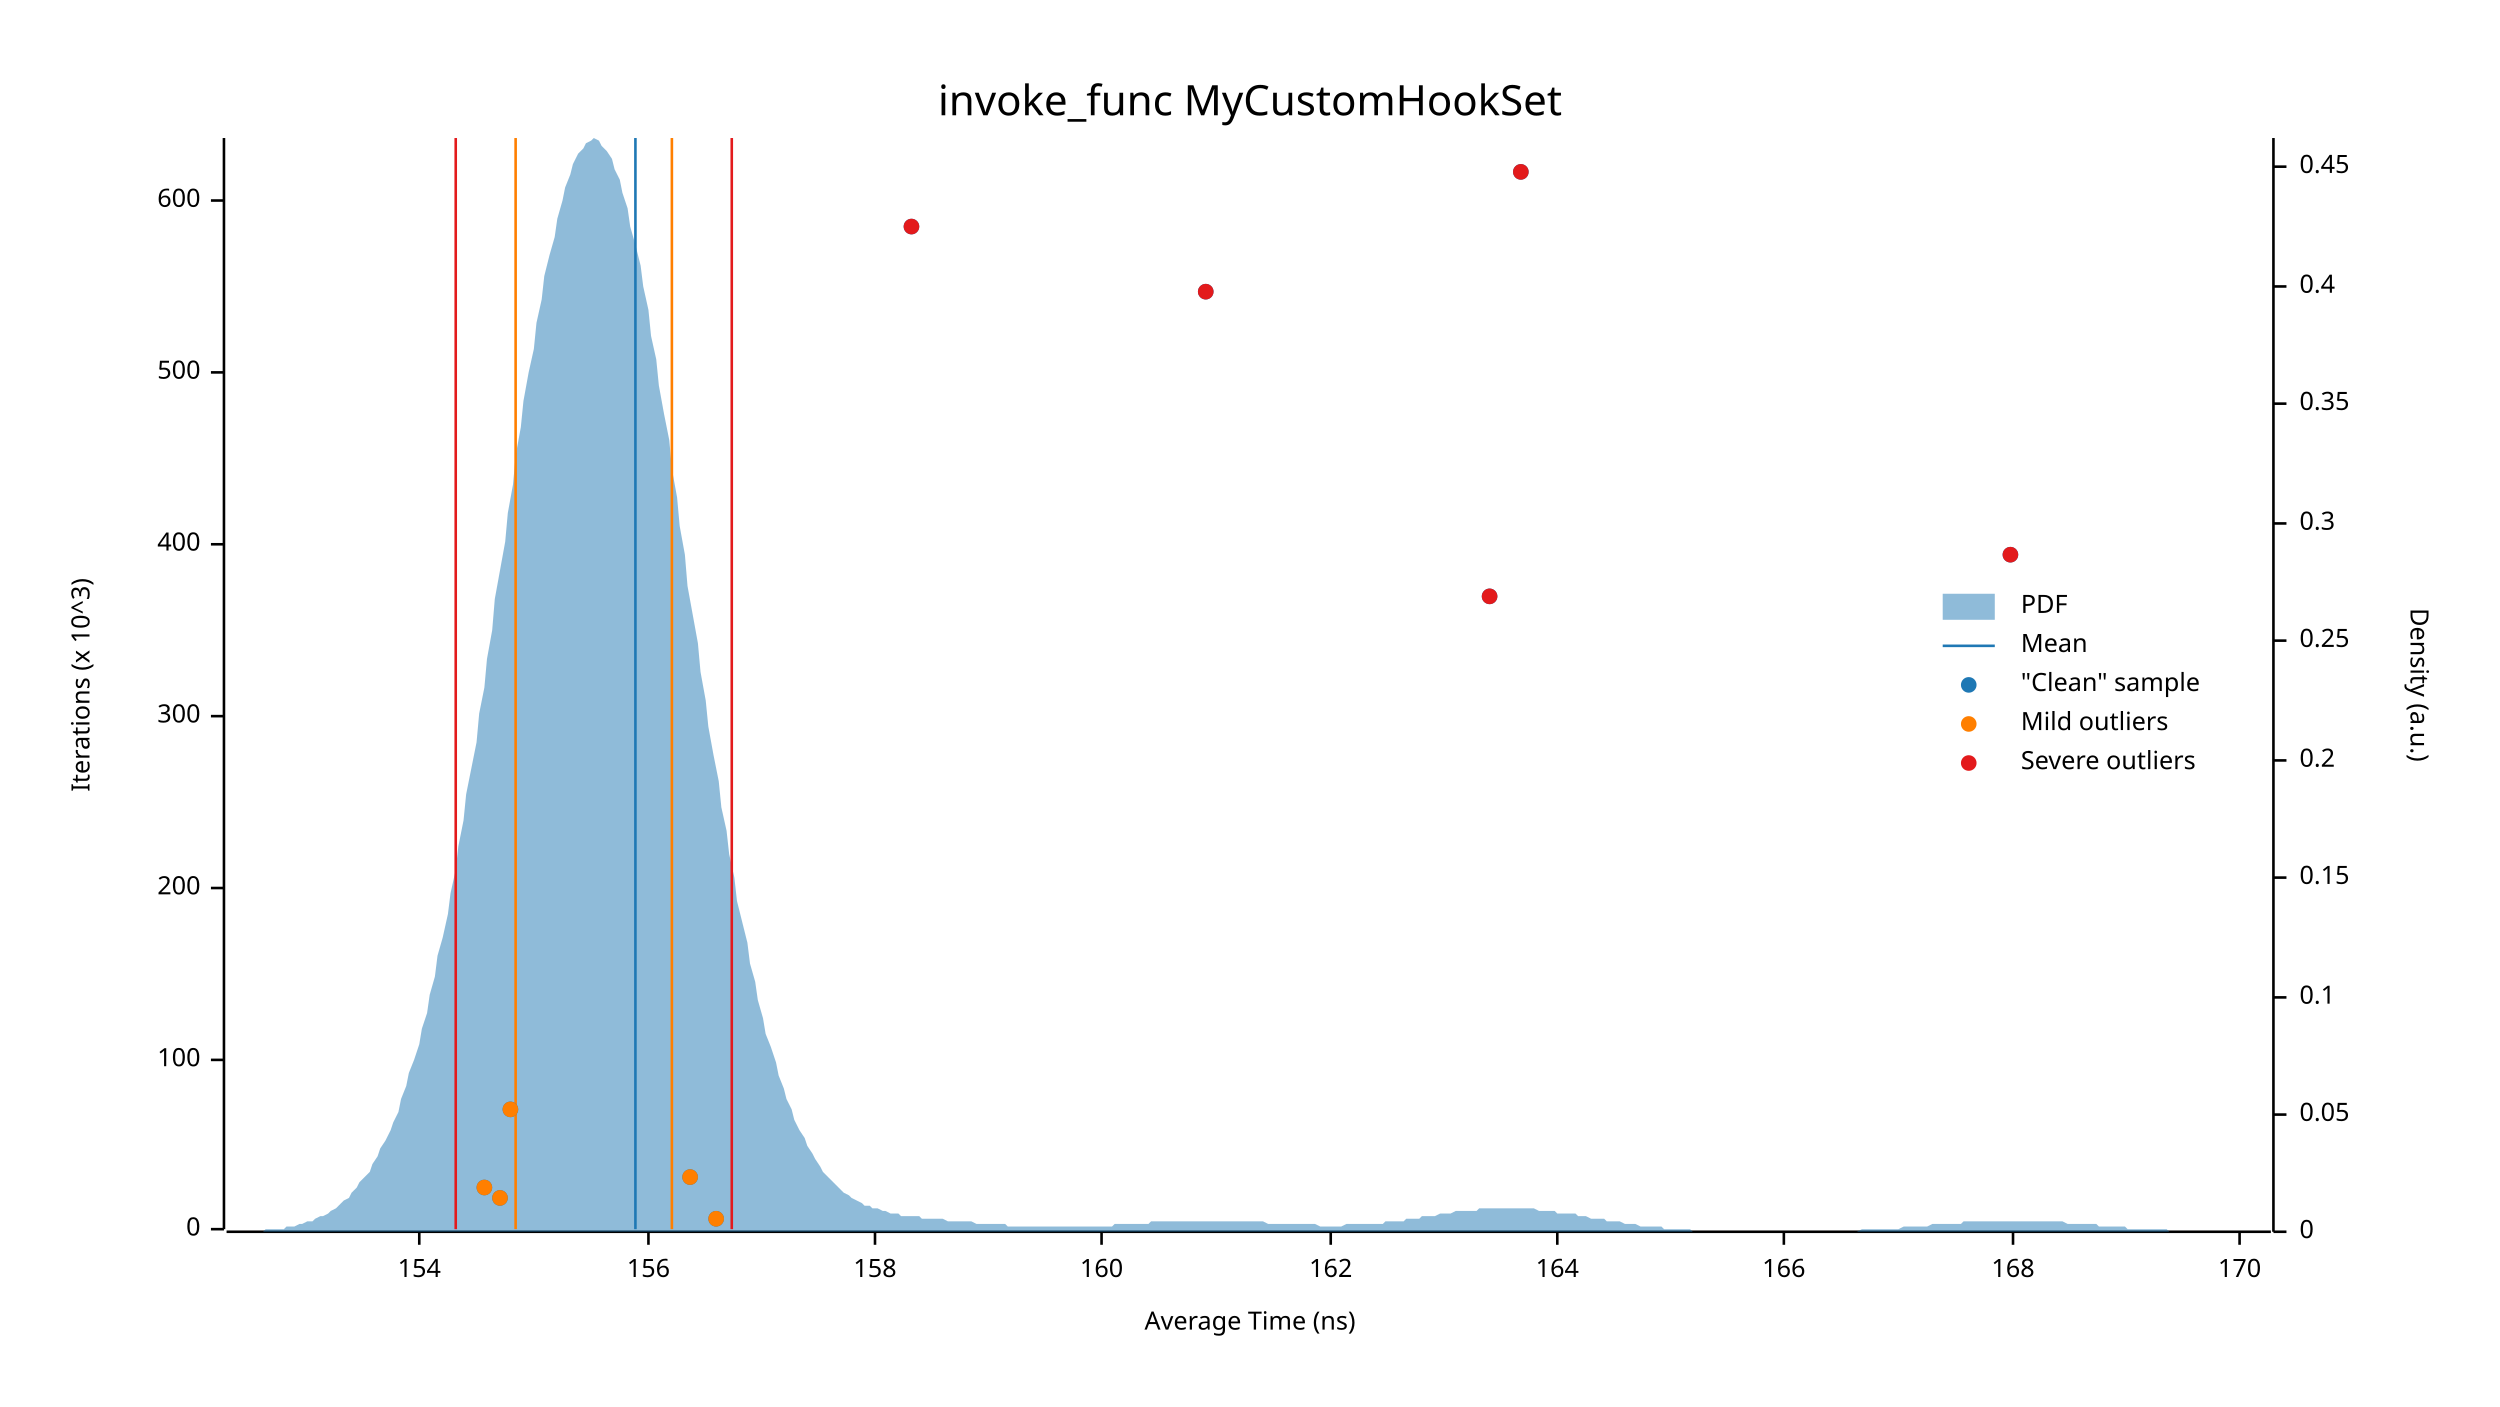
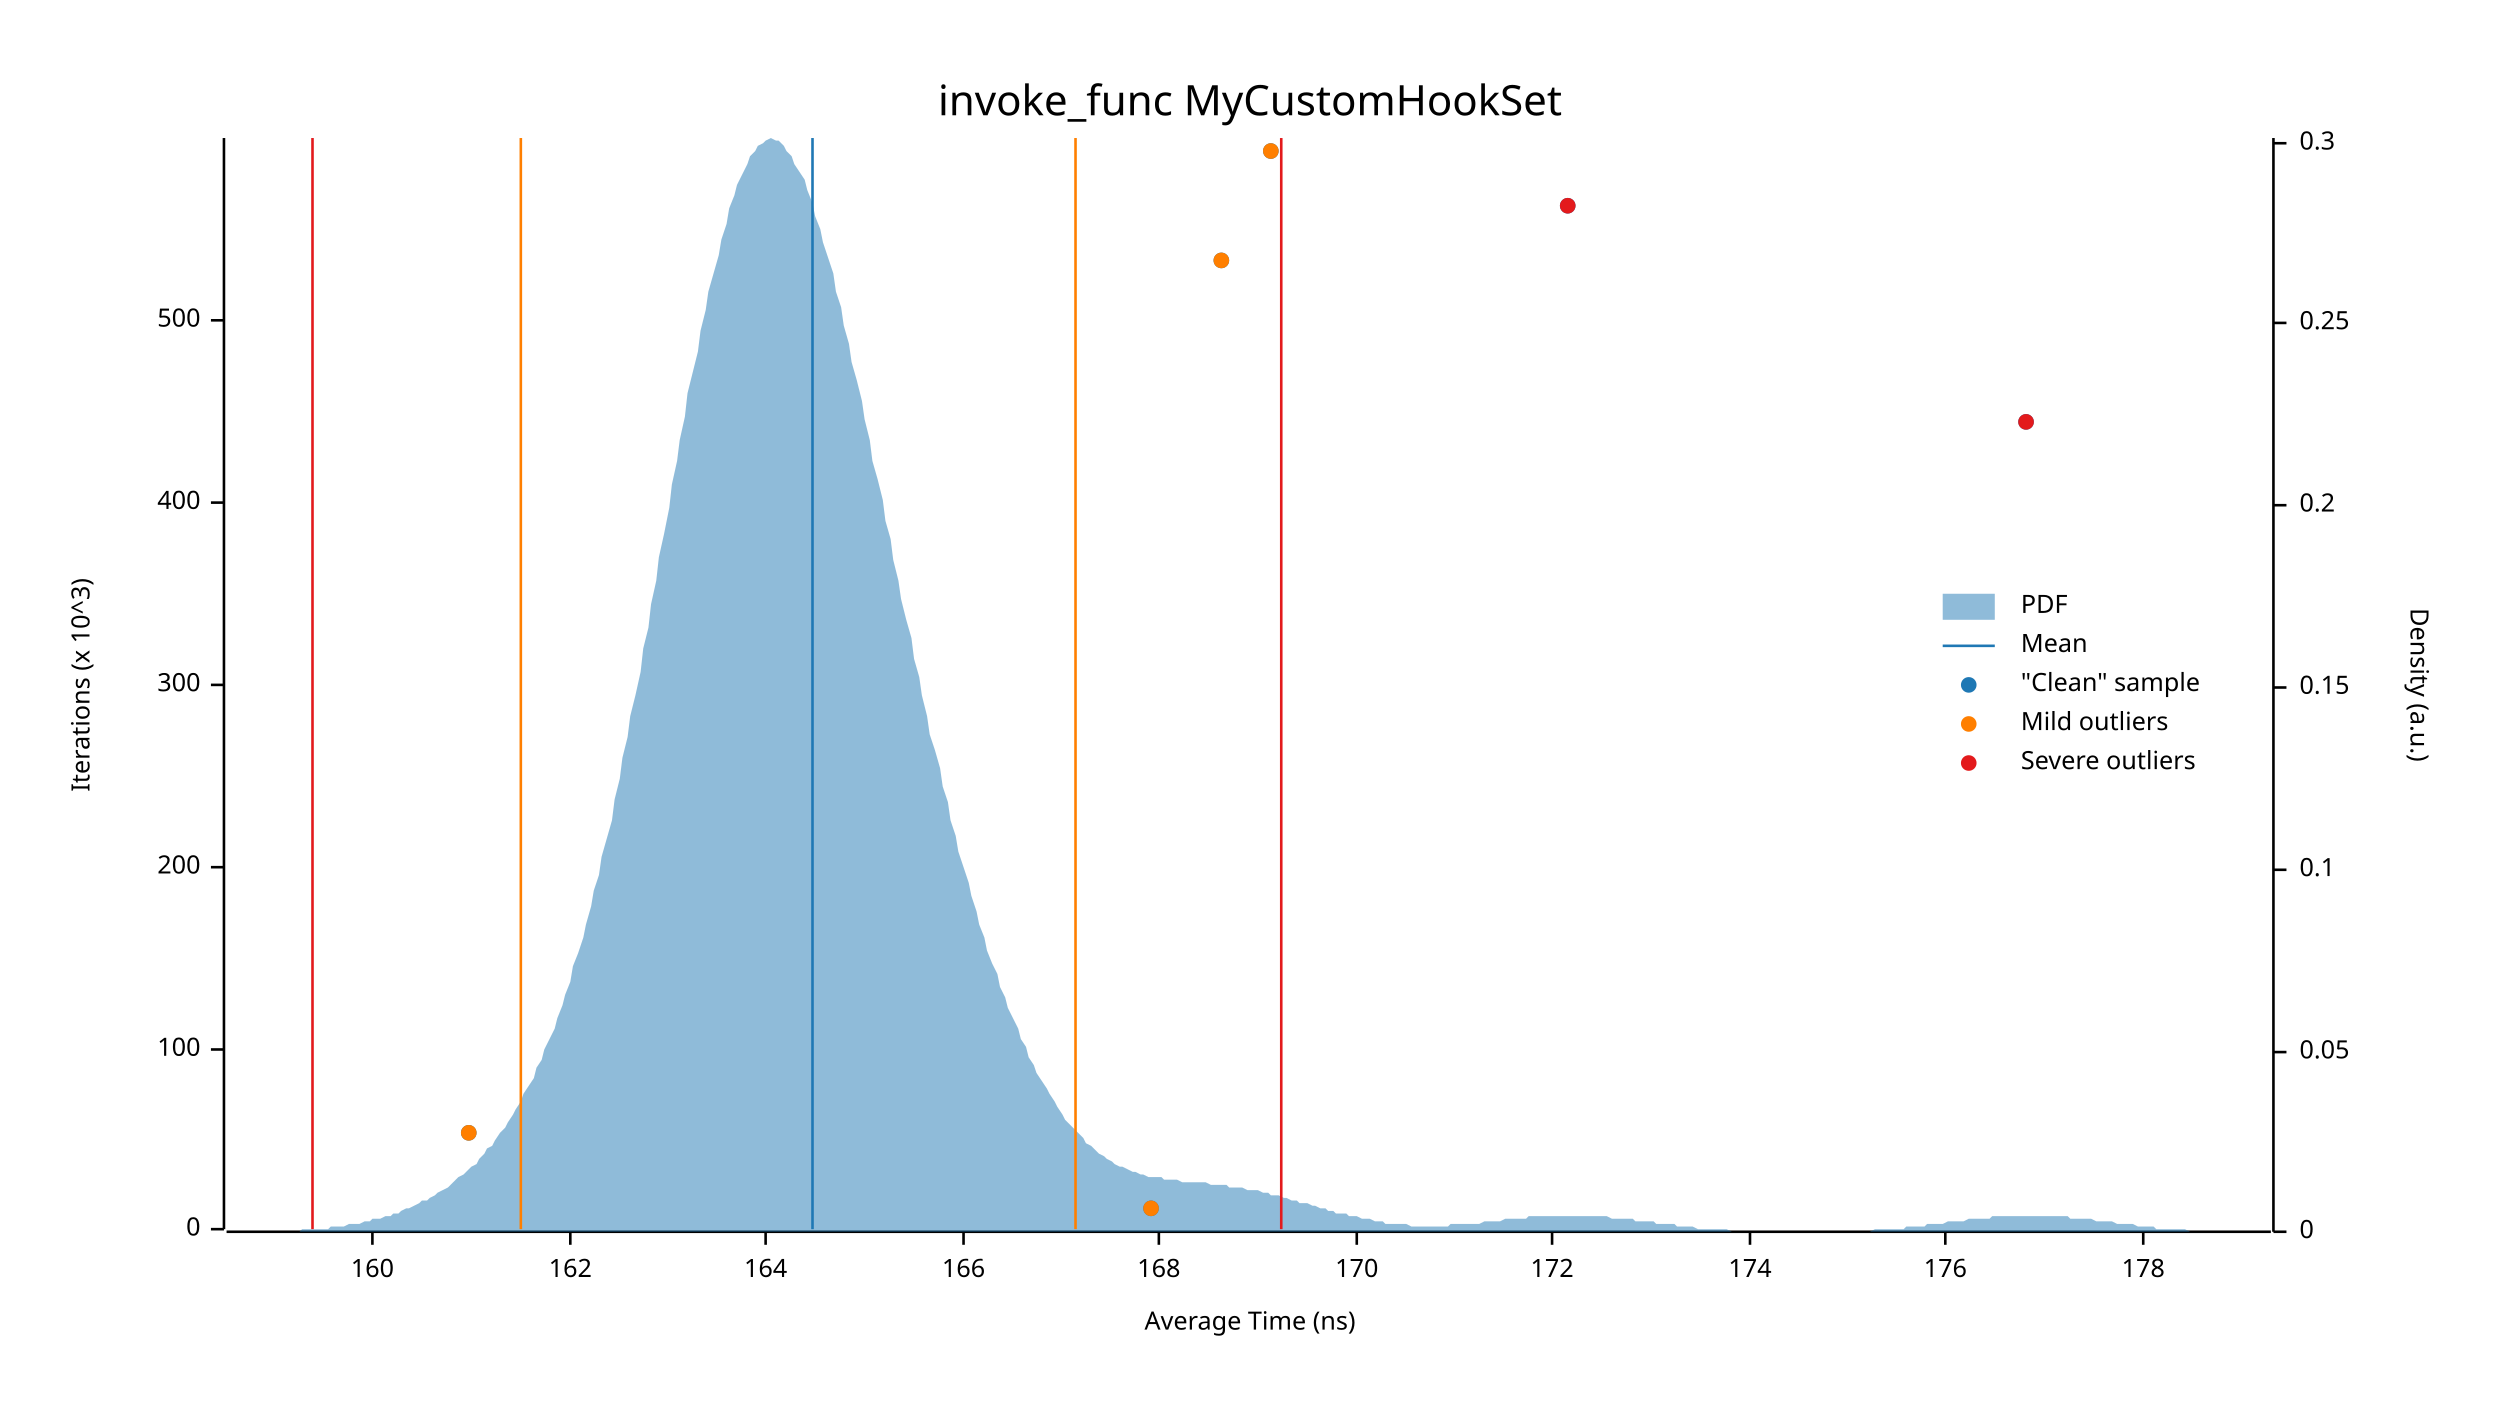
<svg xmlns="http://www.w3.org/2000/svg" width="960" height="540" viewBox="0 0 960 540">
  <text x="480" y="32" dy="0.76em" text-anchor="middle" font-family="sans-serif" font-size="16.129" opacity="1" fill="#000000">
invoke_func MyCustomHookSet
</text>
  <text x="27" y="263" dy="0.76em" text-anchor="middle" font-family="sans-serif" font-size="9.677" opacity="1" fill="#000000" transform="rotate(270, 27, 263)">
Iterations (x 10^3)
</text>
  <text x="480" y="513" dy="-0.5ex" text-anchor="middle" font-family="sans-serif" font-size="9.677" opacity="1" fill="#000000">
Average Time (ns)
</text>
  <polyline fill="none" opacity="1" stroke="#000000" stroke-width="1" points="86,53 86,472 " />
  <text x="77" y="472" dy="0.5ex" text-anchor="end" font-family="sans-serif" font-size="9.677" opacity="1" fill="#000000">
0
</text>
  <polyline fill="none" opacity="1" stroke="#000000" stroke-width="1" points="81,472 86,472 " />
-   <text x="77" y="407" dy="0.5ex" text-anchor="end" font-family="sans-serif" font-size="9.677" opacity="1" fill="#000000">
+   <text x="77" y="403" dy="0.5ex" text-anchor="end" font-family="sans-serif" font-size="9.677" opacity="1" fill="#000000">
100
</text>
-   <polyline fill="none" opacity="1" stroke="#000000" stroke-width="1" points="81,407 86,407 " />
-   <text x="77" y="341" dy="0.5ex" text-anchor="end" font-family="sans-serif" font-size="9.677" opacity="1" fill="#000000">
+   <polyline fill="none" opacity="1" stroke="#000000" stroke-width="1" points="81,403 86,403 " />
+   <text x="77" y="333" dy="0.5ex" text-anchor="end" font-family="sans-serif" font-size="9.677" opacity="1" fill="#000000">
200
</text>
-   <polyline fill="none" opacity="1" stroke="#000000" stroke-width="1" points="81,341 86,341 " />
-   <text x="77" y="275" dy="0.5ex" text-anchor="end" font-family="sans-serif" font-size="9.677" opacity="1" fill="#000000">
+   <polyline fill="none" opacity="1" stroke="#000000" stroke-width="1" points="81,333 86,333 " />
+   <text x="77" y="263" dy="0.5ex" text-anchor="end" font-family="sans-serif" font-size="9.677" opacity="1" fill="#000000">
300
</text>
-   <polyline fill="none" opacity="1" stroke="#000000" stroke-width="1" points="81,275 86,275 " />
-   <text x="77" y="209" dy="0.5ex" text-anchor="end" font-family="sans-serif" font-size="9.677" opacity="1" fill="#000000">
+   <polyline fill="none" opacity="1" stroke="#000000" stroke-width="1" points="81,263 86,263 " />
+   <text x="77" y="193" dy="0.5ex" text-anchor="end" font-family="sans-serif" font-size="9.677" opacity="1" fill="#000000">
400
</text>
-   <polyline fill="none" opacity="1" stroke="#000000" stroke-width="1" points="81,209 86,209 " />
-   <text x="77" y="143" dy="0.5ex" text-anchor="end" font-family="sans-serif" font-size="9.677" opacity="1" fill="#000000">
+   <polyline fill="none" opacity="1" stroke="#000000" stroke-width="1" points="81,193 86,193 " />
+   <text x="77" y="123" dy="0.5ex" text-anchor="end" font-family="sans-serif" font-size="9.677" opacity="1" fill="#000000">
500
</text>
-   <polyline fill="none" opacity="1" stroke="#000000" stroke-width="1" points="81,143 86,143 " />
-   <text x="77" y="77" dy="0.5ex" text-anchor="end" font-family="sans-serif" font-size="9.677" opacity="1" fill="#000000">
- 600
- </text>
-   <polyline fill="none" opacity="1" stroke="#000000" stroke-width="1" points="81,77 86,77 " />
+   <polyline fill="none" opacity="1" stroke="#000000" stroke-width="1" points="81,123 86,123 " />
  <polyline fill="none" opacity="1" stroke="#000000" stroke-width="1" points="87,473 872,473 " />
-   <text x="161" y="483" dy="0.76em" text-anchor="middle" font-family="sans-serif" font-size="9.677" opacity="1" fill="#000000">
- 154
- </text>
-   <polyline fill="none" opacity="1" stroke="#000000" stroke-width="1" points="161,473 161,478 " />
-   <text x="249" y="483" dy="0.76em" text-anchor="middle" font-family="sans-serif" font-size="9.677" opacity="1" fill="#000000">
- 156
- </text>
-   <polyline fill="none" opacity="1" stroke="#000000" stroke-width="1" points="249,473 249,478 " />
-   <text x="336" y="483" dy="0.76em" text-anchor="middle" font-family="sans-serif" font-size="9.677" opacity="1" fill="#000000">
- 158
- </text>
-   <polyline fill="none" opacity="1" stroke="#000000" stroke-width="1" points="336,473 336,478 " />
-   <text x="423" y="483" dy="0.76em" text-anchor="middle" font-family="sans-serif" font-size="9.677" opacity="1" fill="#000000">
+   <text x="143" y="483" dy="0.76em" text-anchor="middle" font-family="sans-serif" font-size="9.677" opacity="1" fill="#000000">
160
</text>
-   <polyline fill="none" opacity="1" stroke="#000000" stroke-width="1" points="423,473 423,478 " />
-   <text x="511" y="483" dy="0.76em" text-anchor="middle" font-family="sans-serif" font-size="9.677" opacity="1" fill="#000000">
+   <polyline fill="none" opacity="1" stroke="#000000" stroke-width="1" points="143,473 143,478 " />
+   <text x="219" y="483" dy="0.76em" text-anchor="middle" font-family="sans-serif" font-size="9.677" opacity="1" fill="#000000">
162
</text>
-   <polyline fill="none" opacity="1" stroke="#000000" stroke-width="1" points="511,473 511,478 " />
-   <text x="598" y="483" dy="0.76em" text-anchor="middle" font-family="sans-serif" font-size="9.677" opacity="1" fill="#000000">
+   <polyline fill="none" opacity="1" stroke="#000000" stroke-width="1" points="219,473 219,478 " />
+   <text x="294" y="483" dy="0.76em" text-anchor="middle" font-family="sans-serif" font-size="9.677" opacity="1" fill="#000000">
164
</text>
-   <polyline fill="none" opacity="1" stroke="#000000" stroke-width="1" points="598,473 598,478 " />
-   <text x="685" y="483" dy="0.76em" text-anchor="middle" font-family="sans-serif" font-size="9.677" opacity="1" fill="#000000">
+   <polyline fill="none" opacity="1" stroke="#000000" stroke-width="1" points="294,473 294,478 " />
+   <text x="370" y="483" dy="0.76em" text-anchor="middle" font-family="sans-serif" font-size="9.677" opacity="1" fill="#000000">
166
</text>
-   <polyline fill="none" opacity="1" stroke="#000000" stroke-width="1" points="685,473 685,478 " />
-   <text x="773" y="483" dy="0.76em" text-anchor="middle" font-family="sans-serif" font-size="9.677" opacity="1" fill="#000000">
+   <polyline fill="none" opacity="1" stroke="#000000" stroke-width="1" points="370,473 370,478 " />
+   <text x="445" y="483" dy="0.76em" text-anchor="middle" font-family="sans-serif" font-size="9.677" opacity="1" fill="#000000">
168
</text>
-   <polyline fill="none" opacity="1" stroke="#000000" stroke-width="1" points="773,473 773,478 " />
-   <text x="860" y="483" dy="0.76em" text-anchor="middle" font-family="sans-serif" font-size="9.677" opacity="1" fill="#000000">
+   <polyline fill="none" opacity="1" stroke="#000000" stroke-width="1" points="445,473 445,478 " />
+   <text x="521" y="483" dy="0.76em" text-anchor="middle" font-family="sans-serif" font-size="9.677" opacity="1" fill="#000000">
170
</text>
-   <polyline fill="none" opacity="1" stroke="#000000" stroke-width="1" points="860,473 860,478 " />
+   <polyline fill="none" opacity="1" stroke="#000000" stroke-width="1" points="521,473 521,478 " />
+   <text x="596" y="483" dy="0.76em" text-anchor="middle" font-family="sans-serif" font-size="9.677" opacity="1" fill="#000000">
+ 172
+ </text>
+   <polyline fill="none" opacity="1" stroke="#000000" stroke-width="1" points="596,473 596,478 " />
+   <text x="672" y="483" dy="0.76em" text-anchor="middle" font-family="sans-serif" font-size="9.677" opacity="1" fill="#000000">
+ 174
+ </text>
+   <polyline fill="none" opacity="1" stroke="#000000" stroke-width="1" points="672,473 672,478 " />
+   <text x="747" y="483" dy="0.76em" text-anchor="middle" font-family="sans-serif" font-size="9.677" opacity="1" fill="#000000">
+ 176
+ </text>
+   <polyline fill="none" opacity="1" stroke="#000000" stroke-width="1" points="747,473 747,478 " />
+   <text x="823" y="483" dy="0.76em" text-anchor="middle" font-family="sans-serif" font-size="9.677" opacity="1" fill="#000000">
+ 178
+ </text>
+   <polyline fill="none" opacity="1" stroke="#000000" stroke-width="1" points="823,473 823,478 " />
  <text x="933" y="263" dy="0.76em" text-anchor="middle" font-family="sans-serif" font-size="9.677" opacity="1" fill="#000000" transform="rotate(90, 933, 263)">
Density (a.u.)
</text>
  <polyline fill="none" opacity="1" stroke="#000000" stroke-width="1" points="873,53 873,473 " />
  <text x="883" y="473" dy="0.5ex" text-anchor="start" font-family="sans-serif" font-size="9.677" opacity="1" fill="#000000">
0
</text>
  <polyline fill="none" opacity="1" stroke="#000000" stroke-width="1" points="873,473 878,473 " />
-   <text x="883" y="428" dy="0.5ex" text-anchor="start" font-family="sans-serif" font-size="9.677" opacity="1" fill="#000000">
+   <text x="883" y="404" dy="0.5ex" text-anchor="start" font-family="sans-serif" font-size="9.677" opacity="1" fill="#000000">
0.05
</text>
-   <polyline fill="none" opacity="1" stroke="#000000" stroke-width="1" points="873,428 878,428 " />
-   <text x="883" y="383" dy="0.5ex" text-anchor="start" font-family="sans-serif" font-size="9.677" opacity="1" fill="#000000">
+   <polyline fill="none" opacity="1" stroke="#000000" stroke-width="1" points="873,404 878,404 " />
+   <text x="883" y="334" dy="0.5ex" text-anchor="start" font-family="sans-serif" font-size="9.677" opacity="1" fill="#000000">
0.1
</text>
-   <polyline fill="none" opacity="1" stroke="#000000" stroke-width="1" points="873,383 878,383 " />
-   <text x="883" y="337" dy="0.5ex" text-anchor="start" font-family="sans-serif" font-size="9.677" opacity="1" fill="#000000">
+   <polyline fill="none" opacity="1" stroke="#000000" stroke-width="1" points="873,334 878,334 " />
+   <text x="883" y="264" dy="0.5ex" text-anchor="start" font-family="sans-serif" font-size="9.677" opacity="1" fill="#000000">
0.15
</text>
-   <polyline fill="none" opacity="1" stroke="#000000" stroke-width="1" points="873,337 878,337 " />
-   <text x="883" y="292" dy="0.5ex" text-anchor="start" font-family="sans-serif" font-size="9.677" opacity="1" fill="#000000">
+   <polyline fill="none" opacity="1" stroke="#000000" stroke-width="1" points="873,264 878,264 " />
+   <text x="883" y="194" dy="0.5ex" text-anchor="start" font-family="sans-serif" font-size="9.677" opacity="1" fill="#000000">
0.2
</text>
-   <polyline fill="none" opacity="1" stroke="#000000" stroke-width="1" points="873,292 878,292 " />
-   <text x="883" y="246" dy="0.5ex" text-anchor="start" font-family="sans-serif" font-size="9.677" opacity="1" fill="#000000">
+   <polyline fill="none" opacity="1" stroke="#000000" stroke-width="1" points="873,194 878,194 " />
+   <text x="883" y="124" dy="0.5ex" text-anchor="start" font-family="sans-serif" font-size="9.677" opacity="1" fill="#000000">
0.25
</text>
-   <polyline fill="none" opacity="1" stroke="#000000" stroke-width="1" points="873,246 878,246 " />
-   <text x="883" y="201" dy="0.5ex" text-anchor="start" font-family="sans-serif" font-size="9.677" opacity="1" fill="#000000">
+   <polyline fill="none" opacity="1" stroke="#000000" stroke-width="1" points="873,124 878,124 " />
+   <text x="883" y="55" dy="0.5ex" text-anchor="start" font-family="sans-serif" font-size="9.677" opacity="1" fill="#000000">
0.3
</text>
-   <polyline fill="none" opacity="1" stroke="#000000" stroke-width="1" points="873,201 878,201 " />
-   <text x="883" y="155" dy="0.5ex" text-anchor="start" font-family="sans-serif" font-size="9.677" opacity="1" fill="#000000">
- 0.35
- </text>
-   <polyline fill="none" opacity="1" stroke="#000000" stroke-width="1" points="873,155 878,155 " />
-   <text x="883" y="110" dy="0.5ex" text-anchor="start" font-family="sans-serif" font-size="9.677" opacity="1" fill="#000000">
- 0.4
- </text>
-   <polyline fill="none" opacity="1" stroke="#000000" stroke-width="1" points="873,110 878,110 " />
-   <text x="883" y="64" dy="0.5ex" text-anchor="start" font-family="sans-serif" font-size="9.677" opacity="1" fill="#000000">
- 0.45
- </text>
-   <polyline fill="none" opacity="1" stroke="#000000" stroke-width="1" points="873,64 878,64 " />
-   <polygon opacity="0.5" fill="#1F78B4" points="87,473 88,473 90,473 91,473 93,473 94,473 96,473 98,473 99,473 101,473 102,472 104,472 105,472 107,472 109,472 110,471 112,471 113,471 115,470 116,470 118,469 120,469 121,468 123,467 124,467 126,466 127,465 129,464 131,462 132,461 134,460 135,458 137,456 138,454 140,452 142,450 143,447 145,444 146,441 148,438 150,434 151,431 153,427 154,422 156,417 157,412 159,407 161,401 162,395 164,389 165,382 167,375 168,367 170,360 172,351 173,343 175,334 176,325 178,315 179,305 181,295 183,285 184,274 186,264 187,253 189,242 190,230 192,219 194,208 195,197 197,186 198,175 200,164 201,154 203,143 205,134 206,124 208,115 209,106 211,98 213,91 214,84 216,77 217,72 219,67 220,63 222,59 224,57 225,55 227,54 228,53 230,54 231,56 233,58 235,61 236,65 238,69 239,74 241,80 242,87 244,94 246,102 247,110 249,119 250,129 252,138 253,148 255,159 257,169 258,180 260,191 261,202 263,213 264,225 266,236 268,247 269,258 271,269 272,279 274,290 276,300 277,310 279,319 280,328 282,337 283,346 285,354 287,362 288,370 290,377 291,384 293,391 294,397 296,402 298,408 299,413 301,418 302,422 304,426 305,430 307,434 309,437 310,440 312,443 313,445 315,448 316,450 318,452 320,454 321,455 323,457 324,458 326,459 327,460 329,461 331,462 332,463 334,463 335,464 337,464 339,465 340,465 342,466 343,466 345,466 346,467 348,467 350,467 351,467 353,467 354,468 356,468 357,468 359,468 361,468 362,468 364,469 365,469 367,469 368,469 370,469 372,469 373,469 375,470 376,470 378,470 379,470 381,470 383,470 384,470 386,470 387,471 389,471 391,471 392,471 394,471 395,471 397,471 398,471 400,471 402,471 403,471 405,471 406,471 408,471 409,471 411,471 413,471 414,471 416,471 417,471 419,471 420,471 422,471 424,471 425,471 427,471 428,470 430,470 431,470 433,470 435,470 436,470 438,470 439,470 441,470 442,469 444,469 446,469 447,469 449,469 450,469 452,469 454,469 455,469 457,469 458,469 460,469 461,469 463,469 465,469 466,469 468,469 469,469 471,469 472,469 474,469 476,469 477,469 479,469 480,469 482,469 483,469 485,469 487,470 488,470 490,470 491,470 493,470 494,470 496,470 498,470 499,470 501,470 502,470 504,470 505,470 507,471 509,471 510,471 512,471 513,471 515,471 517,470 518,470 520,470 521,470 523,470 524,470 526,470 528,470 529,470 531,470 532,469 534,469 535,469 537,469 539,469 540,468 542,468 543,468 545,468 546,467 548,467 550,467 551,467 553,466 554,466 556,466 557,466 559,465 561,465 562,465 564,465 565,465 567,465 568,464 570,464 572,464 573,464 575,464 576,464 578,464 580,464 581,464 583,464 584,464 586,464 587,464 589,464 591,465 592,465 594,465 595,465 597,465 598,466 600,466 602,466 603,466 605,466 606,467 608,467 609,467 611,468 613,468 614,468 616,468 617,469 619,469 620,469 622,469 624,470 625,470 627,470 628,470 630,471 632,471 633,471 635,471 636,471 638,471 639,472 641,472 643,472 644,472 646,472 647,472 649,472 650,473 652,473 654,473 655,473 657,473 658,473 660,473 661,473 663,473 665,473 666,473 668,473 669,473 671,473 672,473 674,473 676,473 677,473 679,473 680,473 682,473 683,473 685,473 687,473 688,473 690,473 691,473 693,473 695,473 696,473 698,473 699,473 701,473 702,473 704,473 706,473 707,473 709,473 710,473 712,473 713,473 715,472 717,472 718,472 720,472 721,472 723,472 724,472 726,472 728,472 729,472 731,471 732,471 734,471 735,471 737,471 739,471 740,471 742,470 743,470 745,470 746,470 748,470 750,470 751,470 753,470 754,469 756,469 758,469 759,469 761,469 762,469 764,469 765,469 767,469 769,469 770,469 772,469 773,469 775,469 776,469 778,469 780,469 781,469 783,469 784,469 786,469 787,469 789,469 791,469 792,469 794,470 795,470 797,470 798,470 800,470 802,470 803,470 805,470 806,471 808,471 809,471 811,471 813,471 814,471 816,471 817,472 819,472 821,472 822,472 824,472 825,472 827,472 828,472 830,472 832,472 833,473 835,473 836,473 838,473 839,473 841,473 843,473 844,473 846,473 847,473 849,473 850,473 852,473 854,473 855,473 857,473 858,473 860,473 861,473 863,473 865,473 866,473 868,473 869,473 871,473 873,473 873,473 87,473 " />
-   <polyline fill="none" opacity="1" stroke="#1F78B4" stroke-width="1" points="244,472 244,53 " />
-   <polyline fill="none" opacity="1" stroke="#FF7F00" stroke-width="1" points="198,472 198,53 " />
-   <polyline fill="none" opacity="1" stroke="#FF7F00" stroke-width="1" points="258,472 258,53 " />
-   <polyline fill="none" opacity="1" stroke="#E31A1C" stroke-width="1" points="175,472 175,53 " />
-   <polyline fill="none" opacity="1" stroke="#E31A1C" stroke-width="1" points="281,472 281,53 " />
-   <circle cx="275" cy="468" r="3" opacity="1" fill="#1F78B4" stroke="none" stroke-width="1" />
-   <circle cx="192" cy="460" r="3" opacity="1" fill="#1F78B4" stroke="none" stroke-width="1" />
-   <circle cx="186" cy="456" r="3" opacity="1" fill="#1F78B4" stroke="none" stroke-width="1" />
-   <circle cx="265" cy="452" r="3" opacity="1" fill="#1F78B4" stroke="none" stroke-width="1" />
-   <circle cx="196" cy="426" r="3" opacity="1" fill="#1F78B4" stroke="none" stroke-width="1" />
-   <circle cx="572" cy="229" r="3" opacity="1" fill="#1F78B4" stroke="none" stroke-width="1" />
-   <circle cx="772" cy="213" r="3" opacity="1" fill="#1F78B4" stroke="none" stroke-width="1" />
-   <circle cx="463" cy="112" r="3" opacity="1" fill="#1F78B4" stroke="none" stroke-width="1" />
-   <circle cx="350" cy="87" r="3" opacity="1" fill="#1F78B4" stroke="none" stroke-width="1" />
-   <circle cx="584" cy="66" r="3" opacity="1" fill="#1F78B4" stroke="none" stroke-width="1" />
-   <circle cx="275" cy="468" r="3" opacity="1" fill="#FF7F00" stroke="none" stroke-width="1" />
-   <circle cx="192" cy="460" r="3" opacity="1" fill="#FF7F00" stroke="none" stroke-width="1" />
-   <circle cx="186" cy="456" r="3" opacity="1" fill="#FF7F00" stroke="none" stroke-width="1" />
-   <circle cx="265" cy="452" r="3" opacity="1" fill="#FF7F00" stroke="none" stroke-width="1" />
-   <circle cx="196" cy="426" r="3" opacity="1" fill="#FF7F00" stroke="none" stroke-width="1" />
-   <circle cx="572" cy="229" r="3" opacity="1" fill="#E31A1C" stroke="none" stroke-width="1" />
-   <circle cx="772" cy="213" r="3" opacity="1" fill="#E31A1C" stroke="none" stroke-width="1" />
-   <circle cx="463" cy="112" r="3" opacity="1" fill="#E31A1C" stroke="none" stroke-width="1" />
-   <circle cx="350" cy="87" r="3" opacity="1" fill="#E31A1C" stroke="none" stroke-width="1" />
-   <circle cx="584" cy="66" r="3" opacity="1" fill="#E31A1C" stroke="none" stroke-width="1" />
+   <polyline fill="none" opacity="1" stroke="#000000" stroke-width="1" points="873,55 878,55 " />
+   <polygon opacity="0.5" fill="#1F78B4" points="87,473 88,473 90,473 91,473 93,473 94,473 96,473 98,473 99,473 101,473 102,473 104,473 105,473 107,473 109,473 110,473 112,473 113,473 115,473 116,472 118,472 120,472 121,472 123,472 124,472 126,472 127,471 129,471 131,471 132,471 134,470 135,470 137,470 138,470 140,469 142,469 143,468 145,468 146,468 148,467 150,467 151,466 153,466 154,465 156,464 157,464 159,463 161,462 162,461 164,461 165,460 167,459 168,458 170,457 172,456 173,455 175,453 176,452 178,451 179,450 181,448 183,447 184,445 186,443 187,441 189,440 190,438 192,435 194,433 195,431 197,428 198,426 200,423 201,420 203,417 205,414 206,410 208,407 209,403 211,399 213,395 214,391 216,386 217,382 219,377 220,371 222,366 224,360 225,355 227,348 228,342 230,336 231,329 233,322 235,315 236,307 238,299 239,291 241,283 242,275 244,267 246,258 247,249 249,241 250,232 252,223 253,214 255,205 257,195 258,186 260,177 261,169 263,160 264,151 266,143 268,135 269,127 271,119 272,112 274,105 276,98 277,92 279,86 280,80 282,75 283,71 285,67 287,63 288,60 290,58 291,56 293,55 294,54 296,53 298,54 299,54 301,56 302,58 304,60 305,63 307,66 309,69 310,73 312,78 313,83 315,88 316,93 318,99 320,105 321,112 323,118 324,125 326,132 327,139 329,146 331,154 332,161 334,169 335,177 337,184 339,192 340,200 342,207 343,215 345,223 346,230 348,238 350,245 351,253 353,260 354,267 356,275 357,282 359,288 361,295 362,302 364,308 365,315 367,321 368,327 370,333 372,339 373,344 375,350 376,355 378,360 379,365 381,370 383,374 384,379 386,383 387,387 389,391 391,395 392,399 394,402 395,406 397,409 398,412 400,415 402,418 403,420 405,423 406,425 408,428 409,430 411,432 413,434 414,435 416,437 417,439 419,440 420,441 422,443 424,444 425,445 427,446 428,447 430,448 431,448 433,449 435,450 436,450 438,451 439,451 441,452 442,452 444,452 446,452 447,453 449,453 450,453 452,453 454,454 455,454 457,454 458,454 460,454 461,454 463,454 465,455 466,455 468,455 469,455 471,455 472,456 474,456 476,456 477,456 479,457 480,457 482,457 483,457 485,458 487,458 488,459 490,459 491,459 493,460 494,460 496,461 498,461 499,462 501,462 502,462 504,463 505,463 507,464 509,464 510,465 512,465 513,466 515,466 517,466 518,467 520,467 521,467 523,468 524,468 526,468 528,469 529,469 531,469 532,470 534,470 535,470 537,470 539,470 540,470 542,471 543,471 545,471 546,471 548,471 550,471 551,471 553,471 554,471 556,471 557,470 559,470 561,470 562,470 564,470 565,470 567,470 568,470 570,469 572,469 573,469 575,469 576,469 578,468 580,468 581,468 583,468 584,468 586,468 587,467 589,467 591,467 592,467 594,467 595,467 597,467 598,467 600,467 602,467 603,467 605,467 606,467 608,467 609,467 611,467 613,467 614,467 616,467 617,467 619,468 620,468 622,468 624,468 625,468 627,468 628,469 630,469 632,469 633,469 635,469 636,470 638,470 639,470 641,470 643,470 644,471 646,471 647,471 649,471 650,471 652,472 654,472 655,472 657,472 658,472 660,472 661,472 663,472 665,473 666,473 668,473 669,473 671,473 672,473 674,473 676,473 677,473 679,473 680,473 682,473 683,473 685,473 687,473 688,473 690,473 691,473 693,473 695,473 696,473 698,473 699,473 701,473 702,473 704,473 706,473 707,473 709,473 710,473 712,473 713,473 715,473 717,473 718,473 720,472 721,472 723,472 724,472 726,472 728,472 729,472 731,472 732,471 734,471 735,471 737,471 739,471 740,470 742,470 743,470 745,470 746,470 748,469 750,469 751,469 753,469 754,469 756,468 758,468 759,468 761,468 762,468 764,468 765,467 767,467 769,467 770,467 772,467 773,467 775,467 776,467 778,467 780,467 781,467 783,467 784,467 786,467 787,467 789,467 791,467 792,467 794,467 795,468 797,468 798,468 800,468 802,468 803,468 805,469 806,469 808,469 809,469 811,469 813,470 814,470 816,470 817,470 819,470 821,471 822,471 824,471 825,471 827,471 828,472 830,472 832,472 833,472 835,472 836,472 838,472 839,472 841,473 843,473 844,473 846,473 847,473 849,473 850,473 852,473 854,473 855,473 857,473 858,473 860,473 861,473 863,473 865,473 866,473 868,473 869,473 871,473 873,473 873,473 87,473 " />
+   <polyline fill="none" opacity="1" stroke="#1F78B4" stroke-width="1" points="312,472 312,53 " />
+   <polyline fill="none" opacity="1" stroke="#FF7F00" stroke-width="1" points="200,472 200,53 " />
+   <polyline fill="none" opacity="1" stroke="#FF7F00" stroke-width="1" points="413,472 413,53 " />
+   <polyline fill="none" opacity="1" stroke="#E31A1C" stroke-width="1" points="120,472 120,53 " />
+   <polyline fill="none" opacity="1" stroke="#E31A1C" stroke-width="1" points="492,472 492,53 " />
+   <circle cx="442" cy="464" r="3" opacity="1" fill="#1F78B4" stroke="none" stroke-width="1" />
+   <circle cx="180" cy="435" r="3" opacity="1" fill="#1F78B4" stroke="none" stroke-width="1" />
+   <circle cx="778" cy="162" r="3" opacity="1" fill="#1F78B4" stroke="none" stroke-width="1" />
+   <circle cx="469" cy="100" r="3" opacity="1" fill="#1F78B4" stroke="none" stroke-width="1" />
+   <circle cx="602" cy="79" r="3" opacity="1" fill="#1F78B4" stroke="none" stroke-width="1" />
+   <circle cx="488" cy="58" r="3" opacity="1" fill="#1F78B4" stroke="none" stroke-width="1" />
+   <circle cx="442" cy="464" r="3" opacity="1" fill="#FF7F00" stroke="none" stroke-width="1" />
+   <circle cx="180" cy="435" r="3" opacity="1" fill="#FF7F00" stroke="none" stroke-width="1" />
+   <circle cx="469" cy="100" r="3" opacity="1" fill="#FF7F00" stroke="none" stroke-width="1" />
+   <circle cx="488" cy="58" r="3" opacity="1" fill="#FF7F00" stroke="none" stroke-width="1" />
+   <circle cx="778" cy="162" r="3" opacity="1" fill="#E31A1C" stroke="none" stroke-width="1" />
+   <circle cx="602" cy="79" r="3" opacity="1" fill="#E31A1C" stroke="none" stroke-width="1" />
  <text x="776" y="228" dy="0.76em" text-anchor="start" font-family="sans-serif" font-size="9.677" opacity="1" fill="#000000">
PDF
</text>
  <text x="776" y="243" dy="0.76em" text-anchor="start" font-family="sans-serif" font-size="9.677" opacity="1" fill="#000000">
Mean
</text>
  <text x="776" y="258" dy="0.76em" text-anchor="start" font-family="sans-serif" font-size="9.677" opacity="1" fill="#000000">
"Clean" sample
</text>
  <text x="776" y="273" dy="0.76em" text-anchor="start" font-family="sans-serif" font-size="9.677" opacity="1" fill="#000000">
Mild outliers
</text>
  <text x="776" y="288" dy="0.76em" text-anchor="start" font-family="sans-serif" font-size="9.677" opacity="1" fill="#000000">
Severe outliers
</text>
  <rect x="746" y="228" width="20" height="10" opacity="0.5" fill="#1F78B4" stroke="none" />
  <polyline fill="none" opacity="1" stroke="#1F78B4" stroke-width="1" points="746,248 766,248 " />
  <circle cx="756" cy="263" r="3" opacity="1" fill="#1F78B4" stroke="none" stroke-width="1" />
  <circle cx="756" cy="278" r="3" opacity="1" fill="#FF7F00" stroke="none" stroke-width="1" />
  <circle cx="756" cy="293" r="3" opacity="1" fill="#E31A1C" stroke="none" stroke-width="1" />
</svg>
